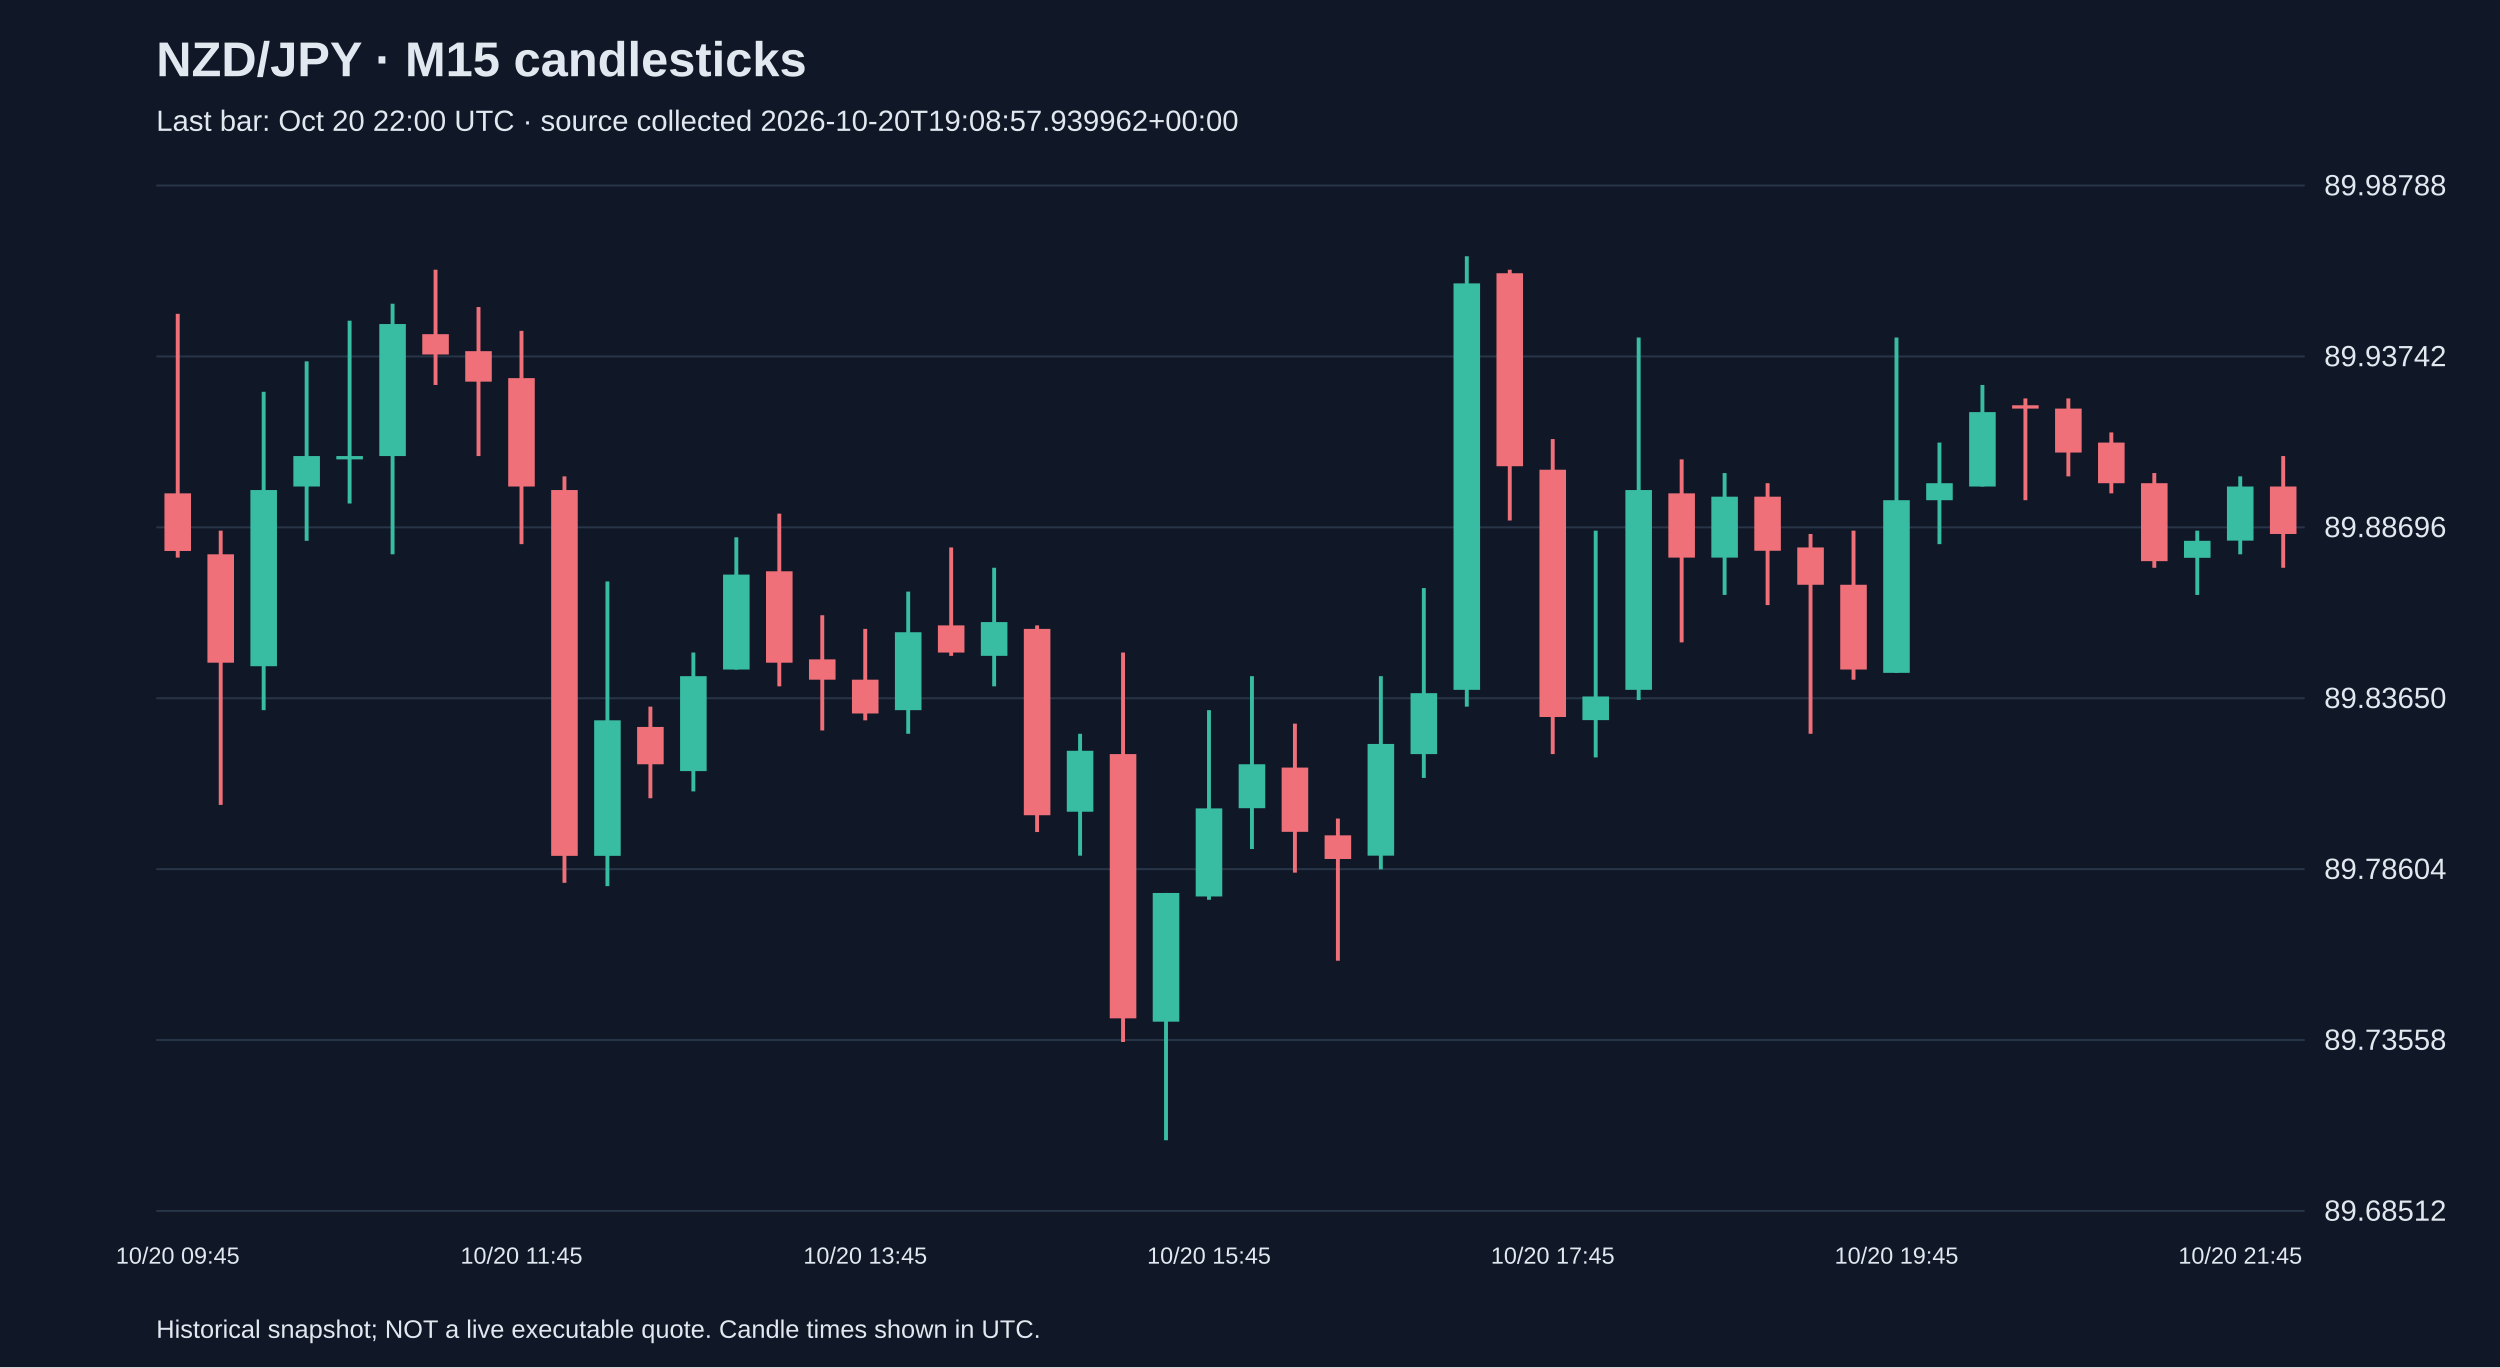
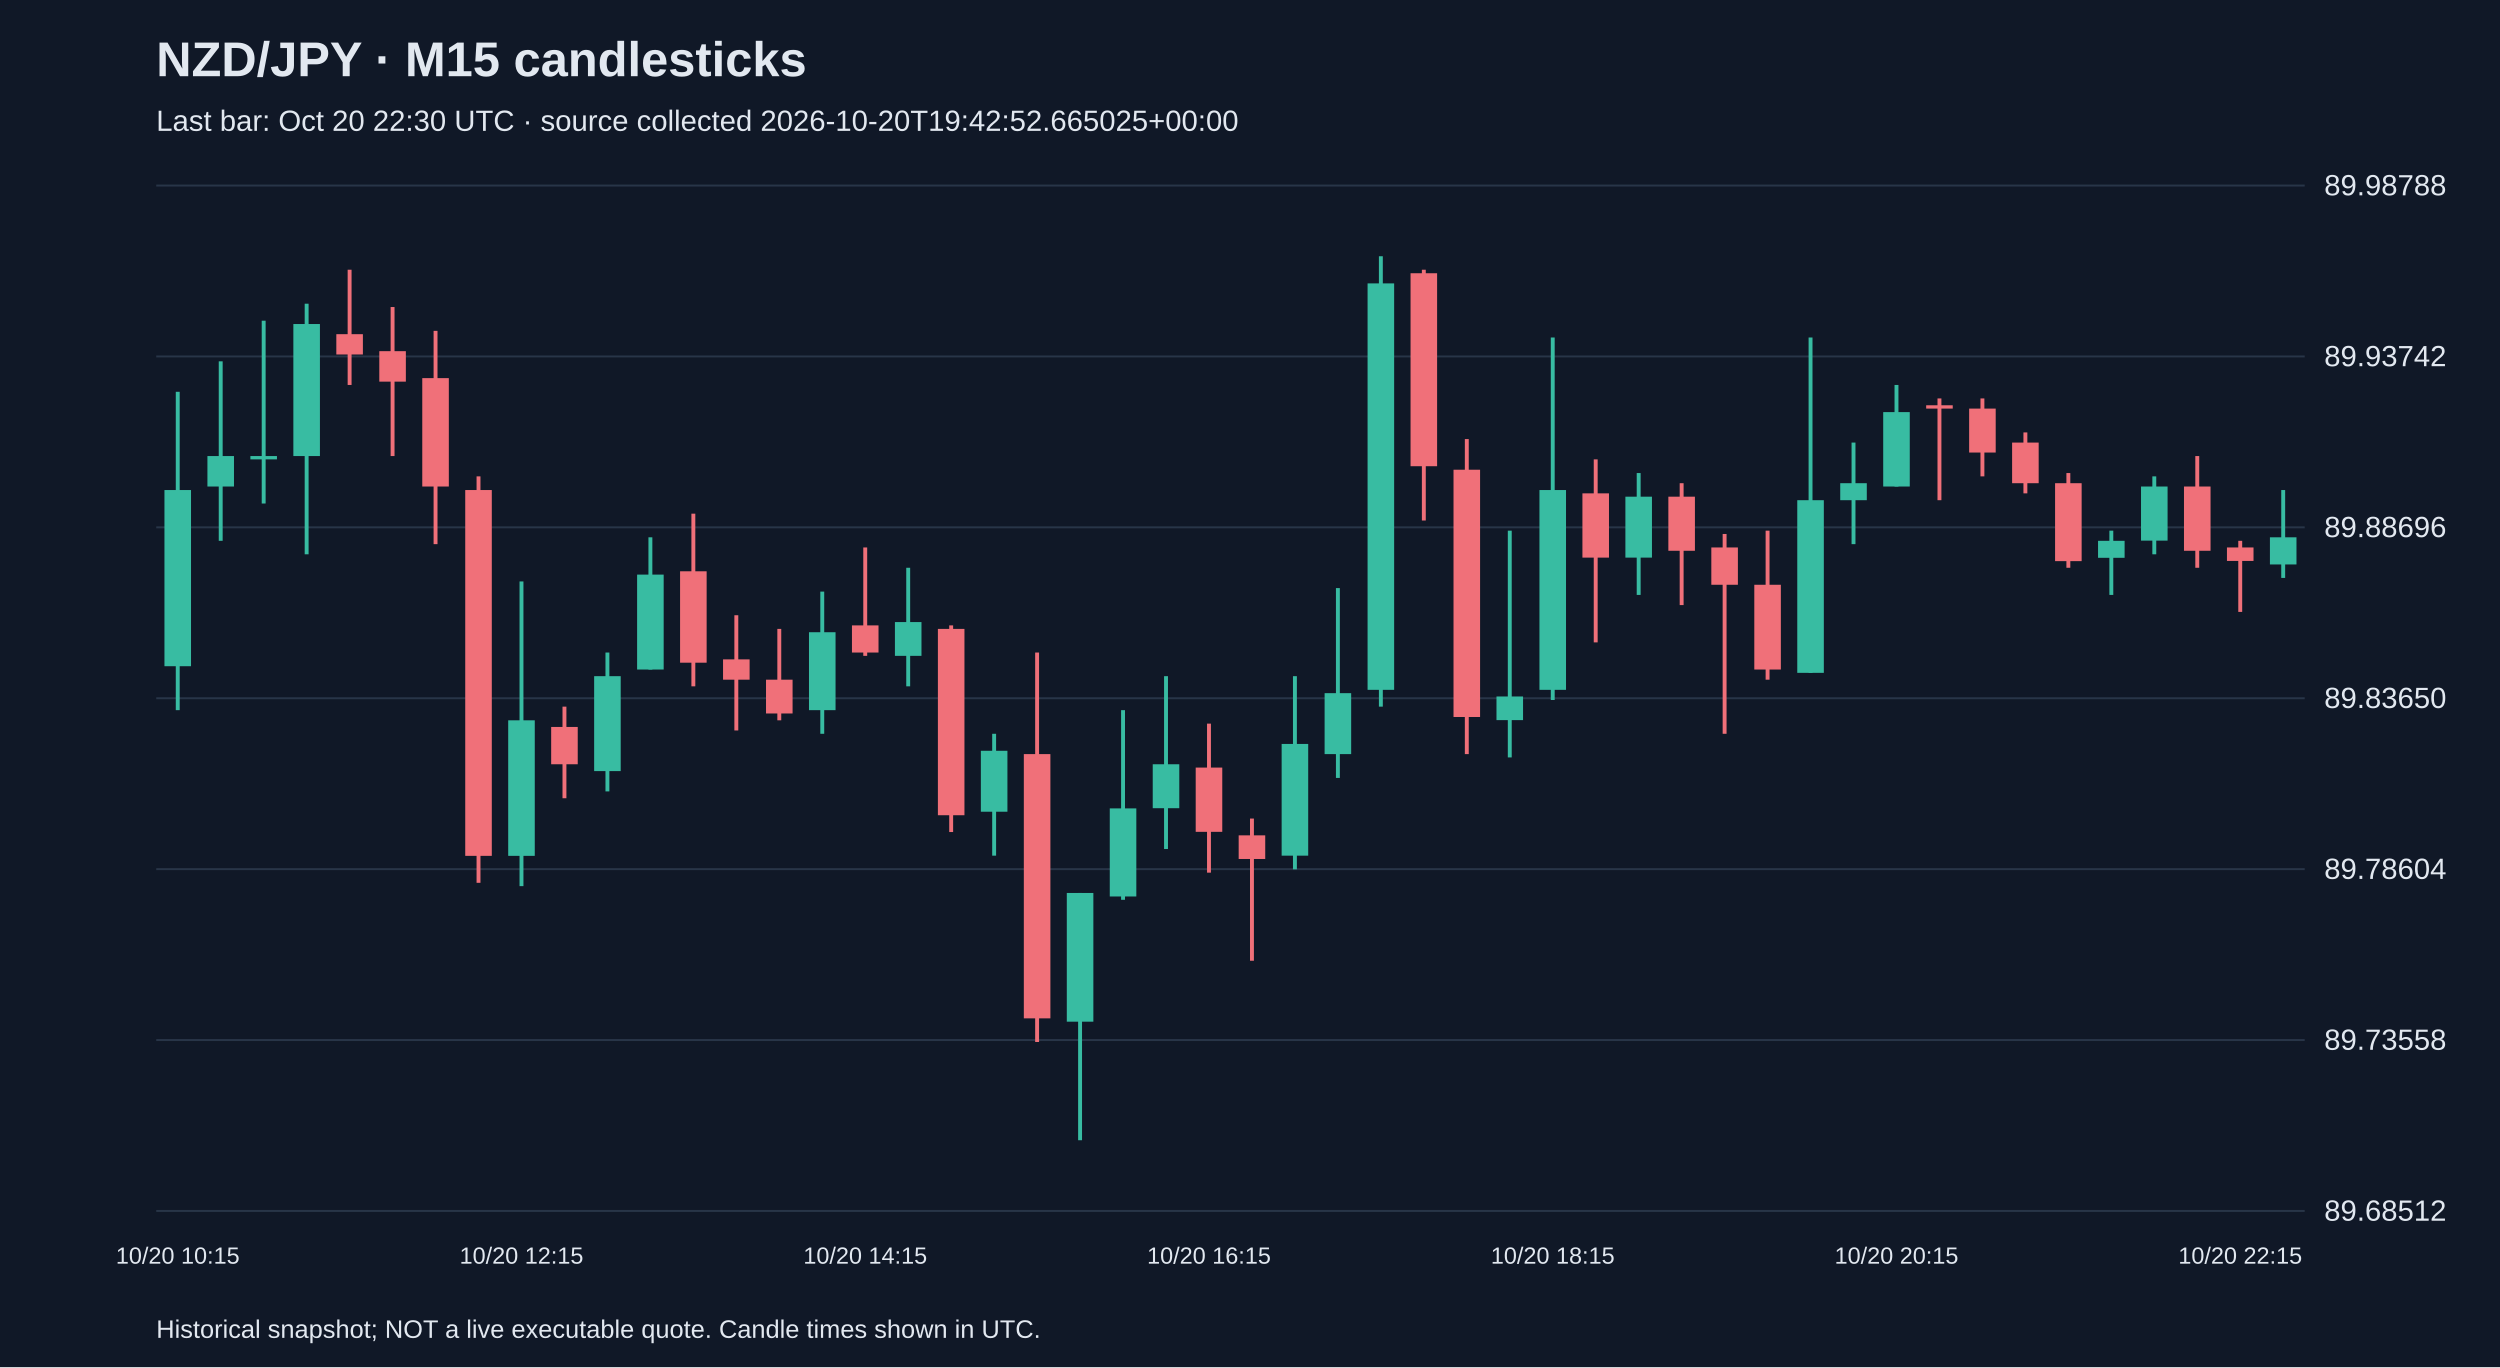
<svg xmlns="http://www.w3.org/2000/svg" viewBox="0 0 1280 700">
  <rect width="100%" height="100%" fill="#101827" />
  <style>text{font-family:Arial,sans-serif;fill:#e2e8f0}</style>
  <text x="80" y="39" font-size="25" font-weight="bold">NZD/JPY · M15 candlesticks</text>
-   <text x="80" y="67" font-size="15" fill="#a6b1c5">Last bar: Oct 20 22:00 UTC · source collected 2026-10-20T19:08:57.939962+00:00</text>
+   <text x="80" y="67" font-size="15" fill="#a6b1c5">Last bar: Oct 20 22:30 UTC · source collected 2026-10-20T19:42:52.665025+00:00</text>
  <line x1="80" y1="620.0" x2="1180" y2="620.0" stroke="#283548" />
  <text x="1190" y="625.0" font-size="15">89.68512</text>
  <line x1="80" y1="532.5" x2="1180" y2="532.5" stroke="#283548" />
  <text x="1190" y="537.5" font-size="15">89.73558</text>
  <line x1="80" y1="445.0" x2="1180" y2="445.0" stroke="#283548" />
  <text x="1190" y="450.0" font-size="15">89.78604</text>
  <line x1="80" y1="357.5" x2="1180" y2="357.5" stroke="#283548" />
  <text x="1190" y="362.5" font-size="15">89.83650</text>
  <line x1="80" y1="270.0" x2="1180" y2="270.0" stroke="#283548" />
  <text x="1190" y="275.0" font-size="15">89.88696</text>
  <line x1="80" y1="182.5" x2="1180" y2="182.5" stroke="#283548" />
  <text x="1190" y="187.5" font-size="15">89.93742</text>
  <line x1="80" y1="95.0" x2="1180" y2="95.0" stroke="#283548" />
  <text x="1190" y="100.0" font-size="15">89.98788</text>
-   <line x1="91.0" y1="160.7" x2="91.0" y2="285.5" stroke="#f07079" stroke-width="2" />
-   <rect x="84.2" y="252.6" width="13.6" height="29.5" fill="#f07079" />
-   <text x="91.0" y="647" text-anchor="middle" font-size="12">10/20 09:45</text>
-   <line x1="113.0" y1="271.7" x2="113.0" y2="412.1" stroke="#f07079" stroke-width="2" />
-   <rect x="106.2" y="283.8" width="13.6" height="55.5" fill="#f07079" />
-   <line x1="135.0" y1="200.6" x2="135.0" y2="363.6" stroke="#38bca2" stroke-width="2" />
-   <rect x="128.2" y="250.9" width="13.6" height="90.2" fill="#38bca2" />
-   <line x1="157.0" y1="185.0" x2="157.0" y2="276.9" stroke="#38bca2" stroke-width="2" />
-   <rect x="150.2" y="233.5" width="13.6" height="15.6" fill="#38bca2" />
-   <line x1="179.0" y1="164.2" x2="179.0" y2="257.8" stroke="#38bca2" stroke-width="2" />
-   <rect x="172.2" y="233.5" width="13.6" height="1.7" fill="#38bca2" />
-   <line x1="201.0" y1="155.5" x2="201.0" y2="283.8" stroke="#38bca2" stroke-width="2" />
-   <rect x="194.2" y="165.9" width="13.6" height="67.6" fill="#38bca2" />
-   <line x1="223.0" y1="138.1" x2="223.0" y2="197.1" stroke="#f07079" stroke-width="2" />
-   <rect x="216.2" y="171.1" width="13.6" height="10.4" fill="#f07079" />
-   <line x1="245.0" y1="157.2" x2="245.0" y2="233.5" stroke="#f07079" stroke-width="2" />
-   <rect x="238.2" y="179.8" width="13.6" height="15.6" fill="#f07079" />
-   <line x1="267.0" y1="169.4" x2="267.0" y2="278.6" stroke="#f07079" stroke-width="2" />
-   <rect x="260.2" y="193.6" width="13.6" height="55.5" fill="#f07079" />
-   <text x="267.0" y="647" text-anchor="middle" font-size="12">10/20 11:45</text>
-   <line x1="289.0" y1="243.9" x2="289.0" y2="452.0" stroke="#f07079" stroke-width="2" />
-   <rect x="282.2" y="250.9" width="13.6" height="187.3" fill="#f07079" />
-   <line x1="311.0" y1="297.7" x2="311.0" y2="453.7" stroke="#38bca2" stroke-width="2" />
-   <rect x="304.2" y="368.8" width="13.6" height="69.4" fill="#38bca2" />
-   <line x1="333.0" y1="361.8" x2="333.0" y2="408.7" stroke="#f07079" stroke-width="2" />
-   <rect x="326.2" y="372.2" width="13.6" height="19.1" fill="#f07079" />
-   <line x1="355.0" y1="334.1" x2="355.0" y2="405.2" stroke="#38bca2" stroke-width="2" />
-   <rect x="348.2" y="346.2" width="13.6" height="48.6" fill="#38bca2" />
-   <line x1="377.0" y1="275.1" x2="377.0" y2="342.8" stroke="#38bca2" stroke-width="2" />
-   <rect x="370.2" y="294.2" width="13.6" height="48.6" fill="#38bca2" />
-   <line x1="399.0" y1="263.0" x2="399.0" y2="351.4" stroke="#f07079" stroke-width="2" />
-   <rect x="392.2" y="292.5" width="13.6" height="46.8" fill="#f07079" />
-   <line x1="421.0" y1="315.0" x2="421.0" y2="374.0" stroke="#f07079" stroke-width="2" />
-   <rect x="414.2" y="337.6" width="13.6" height="10.4" fill="#f07079" />
-   <line x1="443.0" y1="322.0" x2="443.0" y2="368.8" stroke="#f07079" stroke-width="2" />
-   <rect x="436.2" y="348.0" width="13.6" height="17.3" fill="#f07079" />
-   <text x="443.0" y="647" text-anchor="middle" font-size="12">10/20 13:45</text>
-   <line x1="465.0" y1="302.9" x2="465.0" y2="375.7" stroke="#38bca2" stroke-width="2" />
-   <rect x="458.2" y="323.7" width="13.6" height="39.9" fill="#38bca2" />
-   <line x1="487.0" y1="280.3" x2="487.0" y2="335.8" stroke="#f07079" stroke-width="2" />
-   <rect x="480.2" y="320.2" width="13.6" height="13.9" fill="#f07079" />
-   <line x1="509.0" y1="290.7" x2="509.0" y2="351.4" stroke="#38bca2" stroke-width="2" />
-   <rect x="502.2" y="318.5" width="13.6" height="17.3" fill="#38bca2" />
-   <line x1="531.0" y1="320.2" x2="531.0" y2="426.0" stroke="#f07079" stroke-width="2" />
-   <rect x="524.2" y="322.0" width="13.6" height="95.4" fill="#f07079" />
-   <line x1="553.0" y1="375.7" x2="553.0" y2="438.1" stroke="#38bca2" stroke-width="2" />
-   <rect x="546.2" y="384.4" width="13.6" height="31.2" fill="#38bca2" />
-   <line x1="575.0" y1="334.1" x2="575.0" y2="533.5" stroke="#f07079" stroke-width="2" />
-   <rect x="568.2" y="386.1" width="13.6" height="135.3" fill="#f07079" />
-   <line x1="597.0" y1="457.2" x2="597.0" y2="583.8" stroke="#38bca2" stroke-width="2" />
-   <rect x="590.2" y="457.2" width="13.6" height="65.9" fill="#38bca2" />
-   <line x1="619.0" y1="363.6" x2="619.0" y2="460.7" stroke="#38bca2" stroke-width="2" />
-   <rect x="612.2" y="413.9" width="13.6" height="45.1" fill="#38bca2" />
-   <text x="619.0" y="647" text-anchor="middle" font-size="12">10/20 15:45</text>
-   <line x1="641.0" y1="346.2" x2="641.0" y2="434.7" stroke="#38bca2" stroke-width="2" />
-   <rect x="634.2" y="391.3" width="13.6" height="22.5" fill="#38bca2" />
-   <line x1="663.0" y1="370.5" x2="663.0" y2="446.8" stroke="#f07079" stroke-width="2" />
-   <rect x="656.2" y="393.0" width="13.6" height="32.9" fill="#f07079" />
-   <line x1="685.0" y1="419.1" x2="685.0" y2="491.9" stroke="#f07079" stroke-width="2" />
-   <rect x="678.2" y="427.7" width="13.6" height="12.1" fill="#f07079" />
-   <line x1="707.0" y1="346.2" x2="707.0" y2="445.1" stroke="#38bca2" stroke-width="2" />
-   <rect x="700.2" y="380.9" width="13.6" height="57.2" fill="#38bca2" />
-   <line x1="729.0" y1="301.1" x2="729.0" y2="398.3" stroke="#38bca2" stroke-width="2" />
-   <rect x="722.2" y="354.9" width="13.6" height="31.2" fill="#38bca2" />
-   <line x1="751.0" y1="131.2" x2="751.0" y2="361.8" stroke="#38bca2" stroke-width="2" />
-   <rect x="744.2" y="145.1" width="13.6" height="208.1" fill="#38bca2" />
-   <line x1="773.0" y1="138.1" x2="773.0" y2="266.5" stroke="#f07079" stroke-width="2" />
-   <rect x="766.2" y="139.9" width="13.6" height="98.8" fill="#f07079" />
-   <line x1="795.0" y1="224.8" x2="795.0" y2="386.1" stroke="#f07079" stroke-width="2" />
-   <rect x="788.2" y="240.5" width="13.6" height="126.6" fill="#f07079" />
-   <text x="795.0" y="647" text-anchor="middle" font-size="12">10/20 17:45</text>
-   <line x1="817.0" y1="271.7" x2="817.0" y2="387.8" stroke="#38bca2" stroke-width="2" />
-   <rect x="810.2" y="356.6" width="13.6" height="12.1" fill="#38bca2" />
-   <line x1="839.0" y1="172.8" x2="839.0" y2="358.4" stroke="#38bca2" stroke-width="2" />
-   <rect x="832.2" y="250.9" width="13.6" height="102.3" fill="#38bca2" />
-   <line x1="861.0" y1="235.2" x2="861.0" y2="328.9" stroke="#f07079" stroke-width="2" />
-   <rect x="854.2" y="252.6" width="13.6" height="32.9" fill="#f07079" />
-   <line x1="883.0" y1="242.2" x2="883.0" y2="304.6" stroke="#38bca2" stroke-width="2" />
-   <rect x="876.2" y="254.3" width="13.6" height="31.2" fill="#38bca2" />
-   <line x1="905.0" y1="247.4" x2="905.0" y2="309.8" stroke="#f07079" stroke-width="2" />
-   <rect x="898.2" y="254.3" width="13.6" height="27.7" fill="#f07079" />
-   <line x1="927.0" y1="273.4" x2="927.0" y2="375.7" stroke="#f07079" stroke-width="2" />
-   <rect x="920.2" y="280.3" width="13.6" height="19.1" fill="#f07079" />
-   <line x1="949.0" y1="271.7" x2="949.0" y2="348.0" stroke="#f07079" stroke-width="2" />
-   <rect x="942.2" y="299.4" width="13.6" height="43.4" fill="#f07079" />
-   <line x1="971.0" y1="172.8" x2="971.0" y2="344.5" stroke="#38bca2" stroke-width="2" />
-   <rect x="964.2" y="256.1" width="13.6" height="88.4" fill="#38bca2" />
-   <text x="971.0" y="647" text-anchor="middle" font-size="12">10/20 19:45</text>
-   <line x1="993.0" y1="226.6" x2="993.0" y2="278.6" stroke="#38bca2" stroke-width="2" />
-   <rect x="986.2" y="247.4" width="13.6" height="8.7" fill="#38bca2" />
-   <line x1="1015.0" y1="197.1" x2="1015.0" y2="249.1" stroke="#38bca2" stroke-width="2" />
-   <rect x="1008.2" y="211.0" width="13.6" height="38.1" fill="#38bca2" />
-   <line x1="1037.0" y1="204.0" x2="1037.0" y2="256.1" stroke="#f07079" stroke-width="2" />
-   <rect x="1030.2" y="207.5" width="13.6" height="1.7" fill="#f07079" />
-   <line x1="1059.0" y1="204.0" x2="1059.0" y2="243.9" stroke="#f07079" stroke-width="2" />
-   <rect x="1052.2" y="209.2" width="13.6" height="22.5" fill="#f07079" />
-   <line x1="1081.0" y1="221.4" x2="1081.0" y2="252.6" stroke="#f07079" stroke-width="2" />
-   <rect x="1074.2" y="226.6" width="13.6" height="20.8" fill="#f07079" />
-   <line x1="1103.0" y1="242.2" x2="1103.0" y2="290.7" stroke="#f07079" stroke-width="2" />
-   <rect x="1096.2" y="247.4" width="13.6" height="39.9" fill="#f07079" />
-   <line x1="1125.0" y1="271.7" x2="1125.0" y2="304.6" stroke="#38bca2" stroke-width="2" />
-   <rect x="1118.2" y="276.9" width="13.6" height="8.7" fill="#38bca2" />
-   <line x1="1147.0" y1="243.9" x2="1147.0" y2="283.8" stroke="#38bca2" stroke-width="2" />
-   <rect x="1140.2" y="249.1" width="13.6" height="27.7" fill="#38bca2" />
-   <text x="1147.0" y="647" text-anchor="middle" font-size="12">10/20 21:45</text>
-   <line x1="1169.0" y1="233.5" x2="1169.0" y2="290.7" stroke="#f07079" stroke-width="2" />
-   <rect x="1162.2" y="249.1" width="13.6" height="24.3" fill="#f07079" />
+   <line x1="91.0" y1="200.6" x2="91.0" y2="363.6" stroke="#38bca2" stroke-width="2" />
+   <rect x="84.2" y="250.9" width="13.6" height="90.2" fill="#38bca2" />
+   <text x="91.0" y="647" text-anchor="middle" font-size="12">10/20 10:15</text>
+   <line x1="113.0" y1="185.0" x2="113.0" y2="276.9" stroke="#38bca2" stroke-width="2" />
+   <rect x="106.2" y="233.5" width="13.6" height="15.6" fill="#38bca2" />
+   <line x1="135.0" y1="164.2" x2="135.0" y2="257.8" stroke="#38bca2" stroke-width="2" />
+   <rect x="128.2" y="233.5" width="13.6" height="1.7" fill="#38bca2" />
+   <line x1="157.0" y1="155.5" x2="157.0" y2="283.8" stroke="#38bca2" stroke-width="2" />
+   <rect x="150.2" y="165.9" width="13.6" height="67.6" fill="#38bca2" />
+   <line x1="179.0" y1="138.1" x2="179.0" y2="197.1" stroke="#f07079" stroke-width="2" />
+   <rect x="172.2" y="171.1" width="13.6" height="10.4" fill="#f07079" />
+   <line x1="201.0" y1="157.2" x2="201.0" y2="233.5" stroke="#f07079" stroke-width="2" />
+   <rect x="194.2" y="179.8" width="13.6" height="15.6" fill="#f07079" />
+   <line x1="223.0" y1="169.4" x2="223.0" y2="278.6" stroke="#f07079" stroke-width="2" />
+   <rect x="216.2" y="193.6" width="13.6" height="55.5" fill="#f07079" />
+   <line x1="245.0" y1="243.9" x2="245.0" y2="452.0" stroke="#f07079" stroke-width="2" />
+   <rect x="238.2" y="250.9" width="13.6" height="187.3" fill="#f07079" />
+   <line x1="267.0" y1="297.7" x2="267.0" y2="453.7" stroke="#38bca2" stroke-width="2" />
+   <rect x="260.2" y="368.8" width="13.6" height="69.4" fill="#38bca2" />
+   <text x="267.0" y="647" text-anchor="middle" font-size="12">10/20 12:15</text>
+   <line x1="289.0" y1="361.8" x2="289.0" y2="408.7" stroke="#f07079" stroke-width="2" />
+   <rect x="282.2" y="372.2" width="13.6" height="19.1" fill="#f07079" />
+   <line x1="311.0" y1="334.1" x2="311.0" y2="405.2" stroke="#38bca2" stroke-width="2" />
+   <rect x="304.2" y="346.2" width="13.6" height="48.6" fill="#38bca2" />
+   <line x1="333.0" y1="275.1" x2="333.0" y2="342.8" stroke="#38bca2" stroke-width="2" />
+   <rect x="326.2" y="294.2" width="13.6" height="48.6" fill="#38bca2" />
+   <line x1="355.0" y1="263.0" x2="355.0" y2="351.4" stroke="#f07079" stroke-width="2" />
+   <rect x="348.2" y="292.5" width="13.6" height="46.8" fill="#f07079" />
+   <line x1="377.0" y1="315.0" x2="377.0" y2="374.0" stroke="#f07079" stroke-width="2" />
+   <rect x="370.2" y="337.6" width="13.6" height="10.4" fill="#f07079" />
+   <line x1="399.0" y1="322.0" x2="399.0" y2="368.8" stroke="#f07079" stroke-width="2" />
+   <rect x="392.2" y="348.0" width="13.6" height="17.3" fill="#f07079" />
+   <line x1="421.0" y1="302.9" x2="421.0" y2="375.7" stroke="#38bca2" stroke-width="2" />
+   <rect x="414.2" y="323.7" width="13.6" height="39.9" fill="#38bca2" />
+   <line x1="443.0" y1="280.3" x2="443.0" y2="335.8" stroke="#f07079" stroke-width="2" />
+   <rect x="436.2" y="320.2" width="13.6" height="13.9" fill="#f07079" />
+   <text x="443.0" y="647" text-anchor="middle" font-size="12">10/20 14:15</text>
+   <line x1="465.0" y1="290.7" x2="465.0" y2="351.4" stroke="#38bca2" stroke-width="2" />
+   <rect x="458.2" y="318.5" width="13.6" height="17.3" fill="#38bca2" />
+   <line x1="487.0" y1="320.2" x2="487.0" y2="426.0" stroke="#f07079" stroke-width="2" />
+   <rect x="480.2" y="322.0" width="13.6" height="95.4" fill="#f07079" />
+   <line x1="509.0" y1="375.7" x2="509.0" y2="438.1" stroke="#38bca2" stroke-width="2" />
+   <rect x="502.2" y="384.4" width="13.6" height="31.2" fill="#38bca2" />
+   <line x1="531.0" y1="334.1" x2="531.0" y2="533.5" stroke="#f07079" stroke-width="2" />
+   <rect x="524.2" y="386.1" width="13.6" height="135.3" fill="#f07079" />
+   <line x1="553.0" y1="457.2" x2="553.0" y2="583.8" stroke="#38bca2" stroke-width="2" />
+   <rect x="546.2" y="457.2" width="13.6" height="65.9" fill="#38bca2" />
+   <line x1="575.0" y1="363.6" x2="575.0" y2="460.7" stroke="#38bca2" stroke-width="2" />
+   <rect x="568.2" y="413.9" width="13.6" height="45.1" fill="#38bca2" />
+   <line x1="597.0" y1="346.2" x2="597.0" y2="434.7" stroke="#38bca2" stroke-width="2" />
+   <rect x="590.2" y="391.3" width="13.6" height="22.5" fill="#38bca2" />
+   <line x1="619.0" y1="370.5" x2="619.0" y2="446.8" stroke="#f07079" stroke-width="2" />
+   <rect x="612.2" y="393.0" width="13.6" height="32.9" fill="#f07079" />
+   <text x="619.0" y="647" text-anchor="middle" font-size="12">10/20 16:15</text>
+   <line x1="641.0" y1="419.1" x2="641.0" y2="491.9" stroke="#f07079" stroke-width="2" />
+   <rect x="634.2" y="427.7" width="13.6" height="12.1" fill="#f07079" />
+   <line x1="663.0" y1="346.2" x2="663.0" y2="445.1" stroke="#38bca2" stroke-width="2" />
+   <rect x="656.2" y="380.9" width="13.6" height="57.2" fill="#38bca2" />
+   <line x1="685.0" y1="301.1" x2="685.0" y2="398.3" stroke="#38bca2" stroke-width="2" />
+   <rect x="678.2" y="354.9" width="13.6" height="31.2" fill="#38bca2" />
+   <line x1="707.0" y1="131.2" x2="707.0" y2="361.8" stroke="#38bca2" stroke-width="2" />
+   <rect x="700.2" y="145.1" width="13.6" height="208.1" fill="#38bca2" />
+   <line x1="729.0" y1="138.1" x2="729.0" y2="266.5" stroke="#f07079" stroke-width="2" />
+   <rect x="722.2" y="139.9" width="13.6" height="98.8" fill="#f07079" />
+   <line x1="751.0" y1="224.8" x2="751.0" y2="386.1" stroke="#f07079" stroke-width="2" />
+   <rect x="744.2" y="240.5" width="13.6" height="126.6" fill="#f07079" />
+   <line x1="773.0" y1="271.7" x2="773.0" y2="387.8" stroke="#38bca2" stroke-width="2" />
+   <rect x="766.2" y="356.6" width="13.6" height="12.1" fill="#38bca2" />
+   <line x1="795.0" y1="172.8" x2="795.0" y2="358.4" stroke="#38bca2" stroke-width="2" />
+   <rect x="788.2" y="250.9" width="13.6" height="102.3" fill="#38bca2" />
+   <text x="795.0" y="647" text-anchor="middle" font-size="12">10/20 18:15</text>
+   <line x1="817.0" y1="235.2" x2="817.0" y2="328.9" stroke="#f07079" stroke-width="2" />
+   <rect x="810.2" y="252.6" width="13.6" height="32.9" fill="#f07079" />
+   <line x1="839.0" y1="242.2" x2="839.0" y2="304.6" stroke="#38bca2" stroke-width="2" />
+   <rect x="832.2" y="254.3" width="13.6" height="31.2" fill="#38bca2" />
+   <line x1="861.0" y1="247.4" x2="861.0" y2="309.8" stroke="#f07079" stroke-width="2" />
+   <rect x="854.2" y="254.3" width="13.6" height="27.7" fill="#f07079" />
+   <line x1="883.0" y1="273.4" x2="883.0" y2="375.7" stroke="#f07079" stroke-width="2" />
+   <rect x="876.2" y="280.3" width="13.6" height="19.1" fill="#f07079" />
+   <line x1="905.0" y1="271.7" x2="905.0" y2="348.0" stroke="#f07079" stroke-width="2" />
+   <rect x="898.2" y="299.4" width="13.6" height="43.4" fill="#f07079" />
+   <line x1="927.0" y1="172.8" x2="927.0" y2="344.5" stroke="#38bca2" stroke-width="2" />
+   <rect x="920.2" y="256.1" width="13.6" height="88.4" fill="#38bca2" />
+   <line x1="949.0" y1="226.6" x2="949.0" y2="278.6" stroke="#38bca2" stroke-width="2" />
+   <rect x="942.2" y="247.4" width="13.6" height="8.7" fill="#38bca2" />
+   <line x1="971.0" y1="197.1" x2="971.0" y2="249.1" stroke="#38bca2" stroke-width="2" />
+   <rect x="964.2" y="211.0" width="13.6" height="38.1" fill="#38bca2" />
+   <text x="971.0" y="647" text-anchor="middle" font-size="12">10/20 20:15</text>
+   <line x1="993.0" y1="204.0" x2="993.0" y2="256.1" stroke="#f07079" stroke-width="2" />
+   <rect x="986.2" y="207.5" width="13.6" height="1.7" fill="#f07079" />
+   <line x1="1015.0" y1="204.0" x2="1015.0" y2="243.9" stroke="#f07079" stroke-width="2" />
+   <rect x="1008.2" y="209.2" width="13.6" height="22.5" fill="#f07079" />
+   <line x1="1037.0" y1="221.4" x2="1037.0" y2="252.6" stroke="#f07079" stroke-width="2" />
+   <rect x="1030.2" y="226.6" width="13.6" height="20.8" fill="#f07079" />
+   <line x1="1059.0" y1="242.2" x2="1059.0" y2="290.7" stroke="#f07079" stroke-width="2" />
+   <rect x="1052.2" y="247.4" width="13.6" height="39.9" fill="#f07079" />
+   <line x1="1081.0" y1="271.7" x2="1081.0" y2="304.6" stroke="#38bca2" stroke-width="2" />
+   <rect x="1074.2" y="276.9" width="13.6" height="8.7" fill="#38bca2" />
+   <line x1="1103.0" y1="243.9" x2="1103.0" y2="283.8" stroke="#38bca2" stroke-width="2" />
+   <rect x="1096.2" y="249.1" width="13.6" height="27.7" fill="#38bca2" />
+   <line x1="1125.0" y1="233.5" x2="1125.0" y2="290.7" stroke="#f07079" stroke-width="2" />
+   <rect x="1118.2" y="249.1" width="13.6" height="32.9" fill="#f07079" />
+   <line x1="1147.0" y1="276.9" x2="1147.0" y2="313.3" stroke="#f07079" stroke-width="2" />
+   <rect x="1140.2" y="280.3" width="13.6" height="6.9" fill="#f07079" />
+   <text x="1147.0" y="647" text-anchor="middle" font-size="12">10/20 22:15</text>
+   <line x1="1169.0" y1="250.9" x2="1169.0" y2="295.9" stroke="#38bca2" stroke-width="2" />
+   <rect x="1162.2" y="275.1" width="13.6" height="13.9" fill="#38bca2" />
  <text x="80" y="685" font-size="13">Historical snapshot; NOT a live executable quote. Candle times shown in UTC.</text>
</svg>
